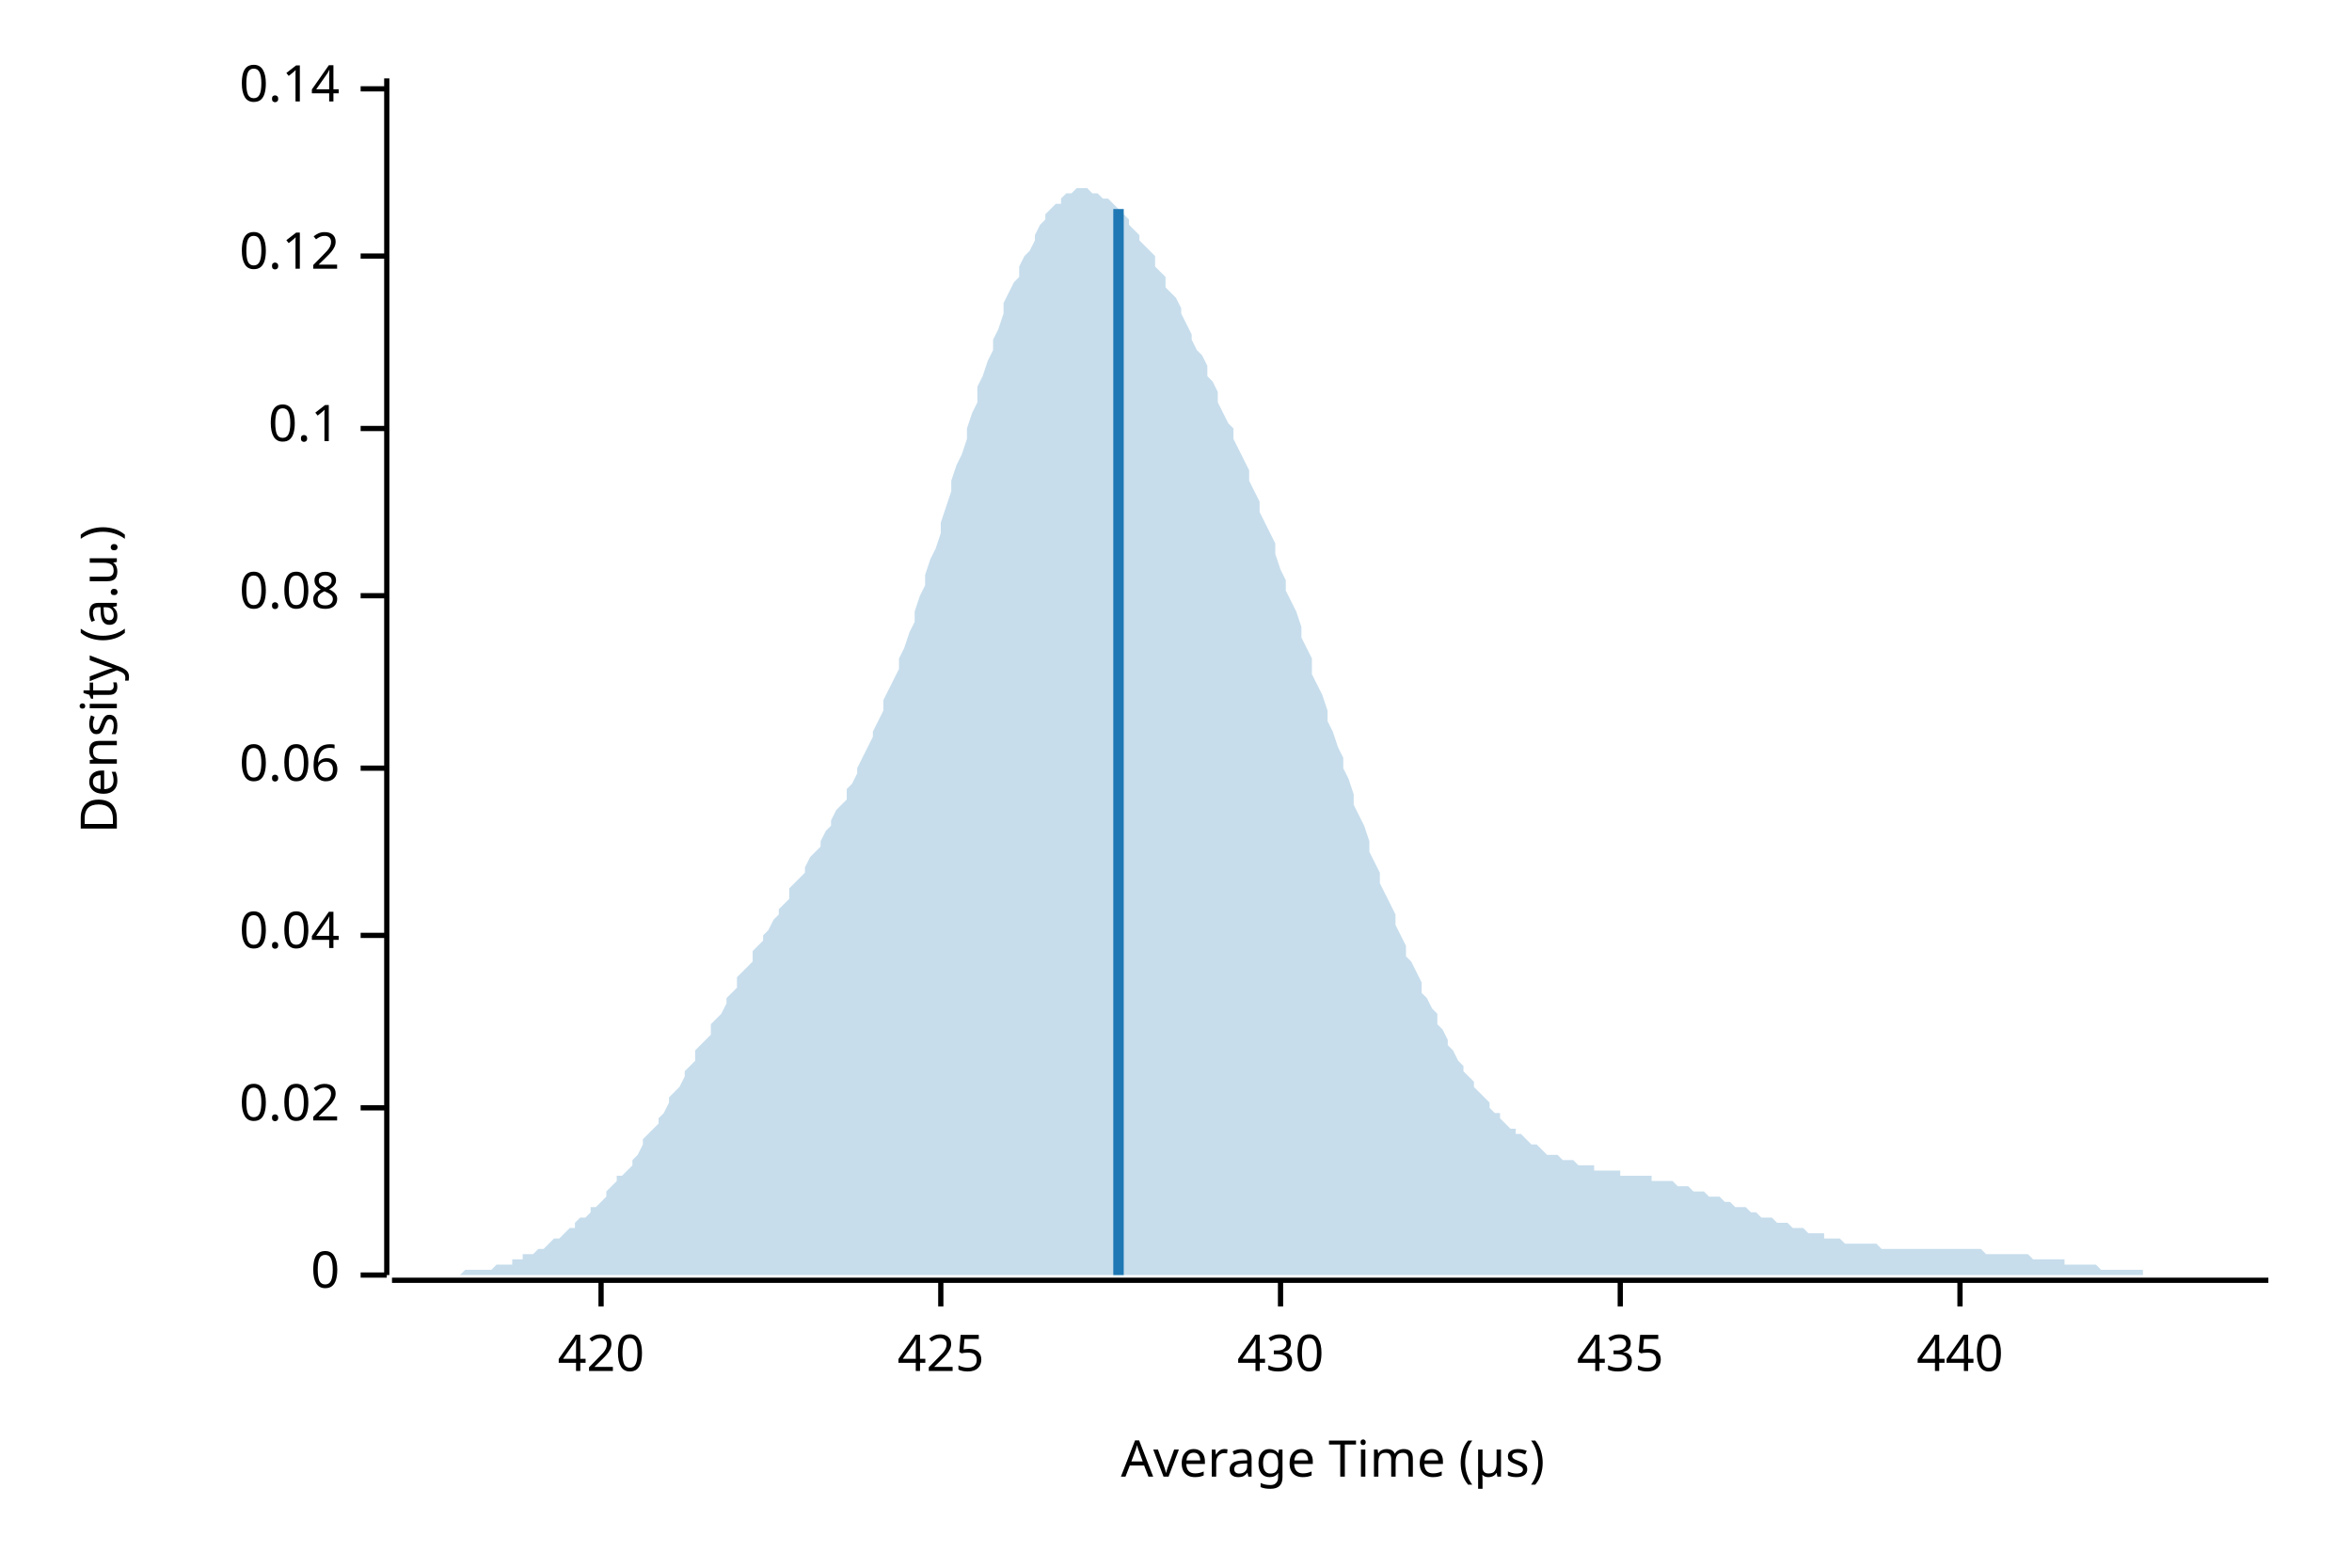
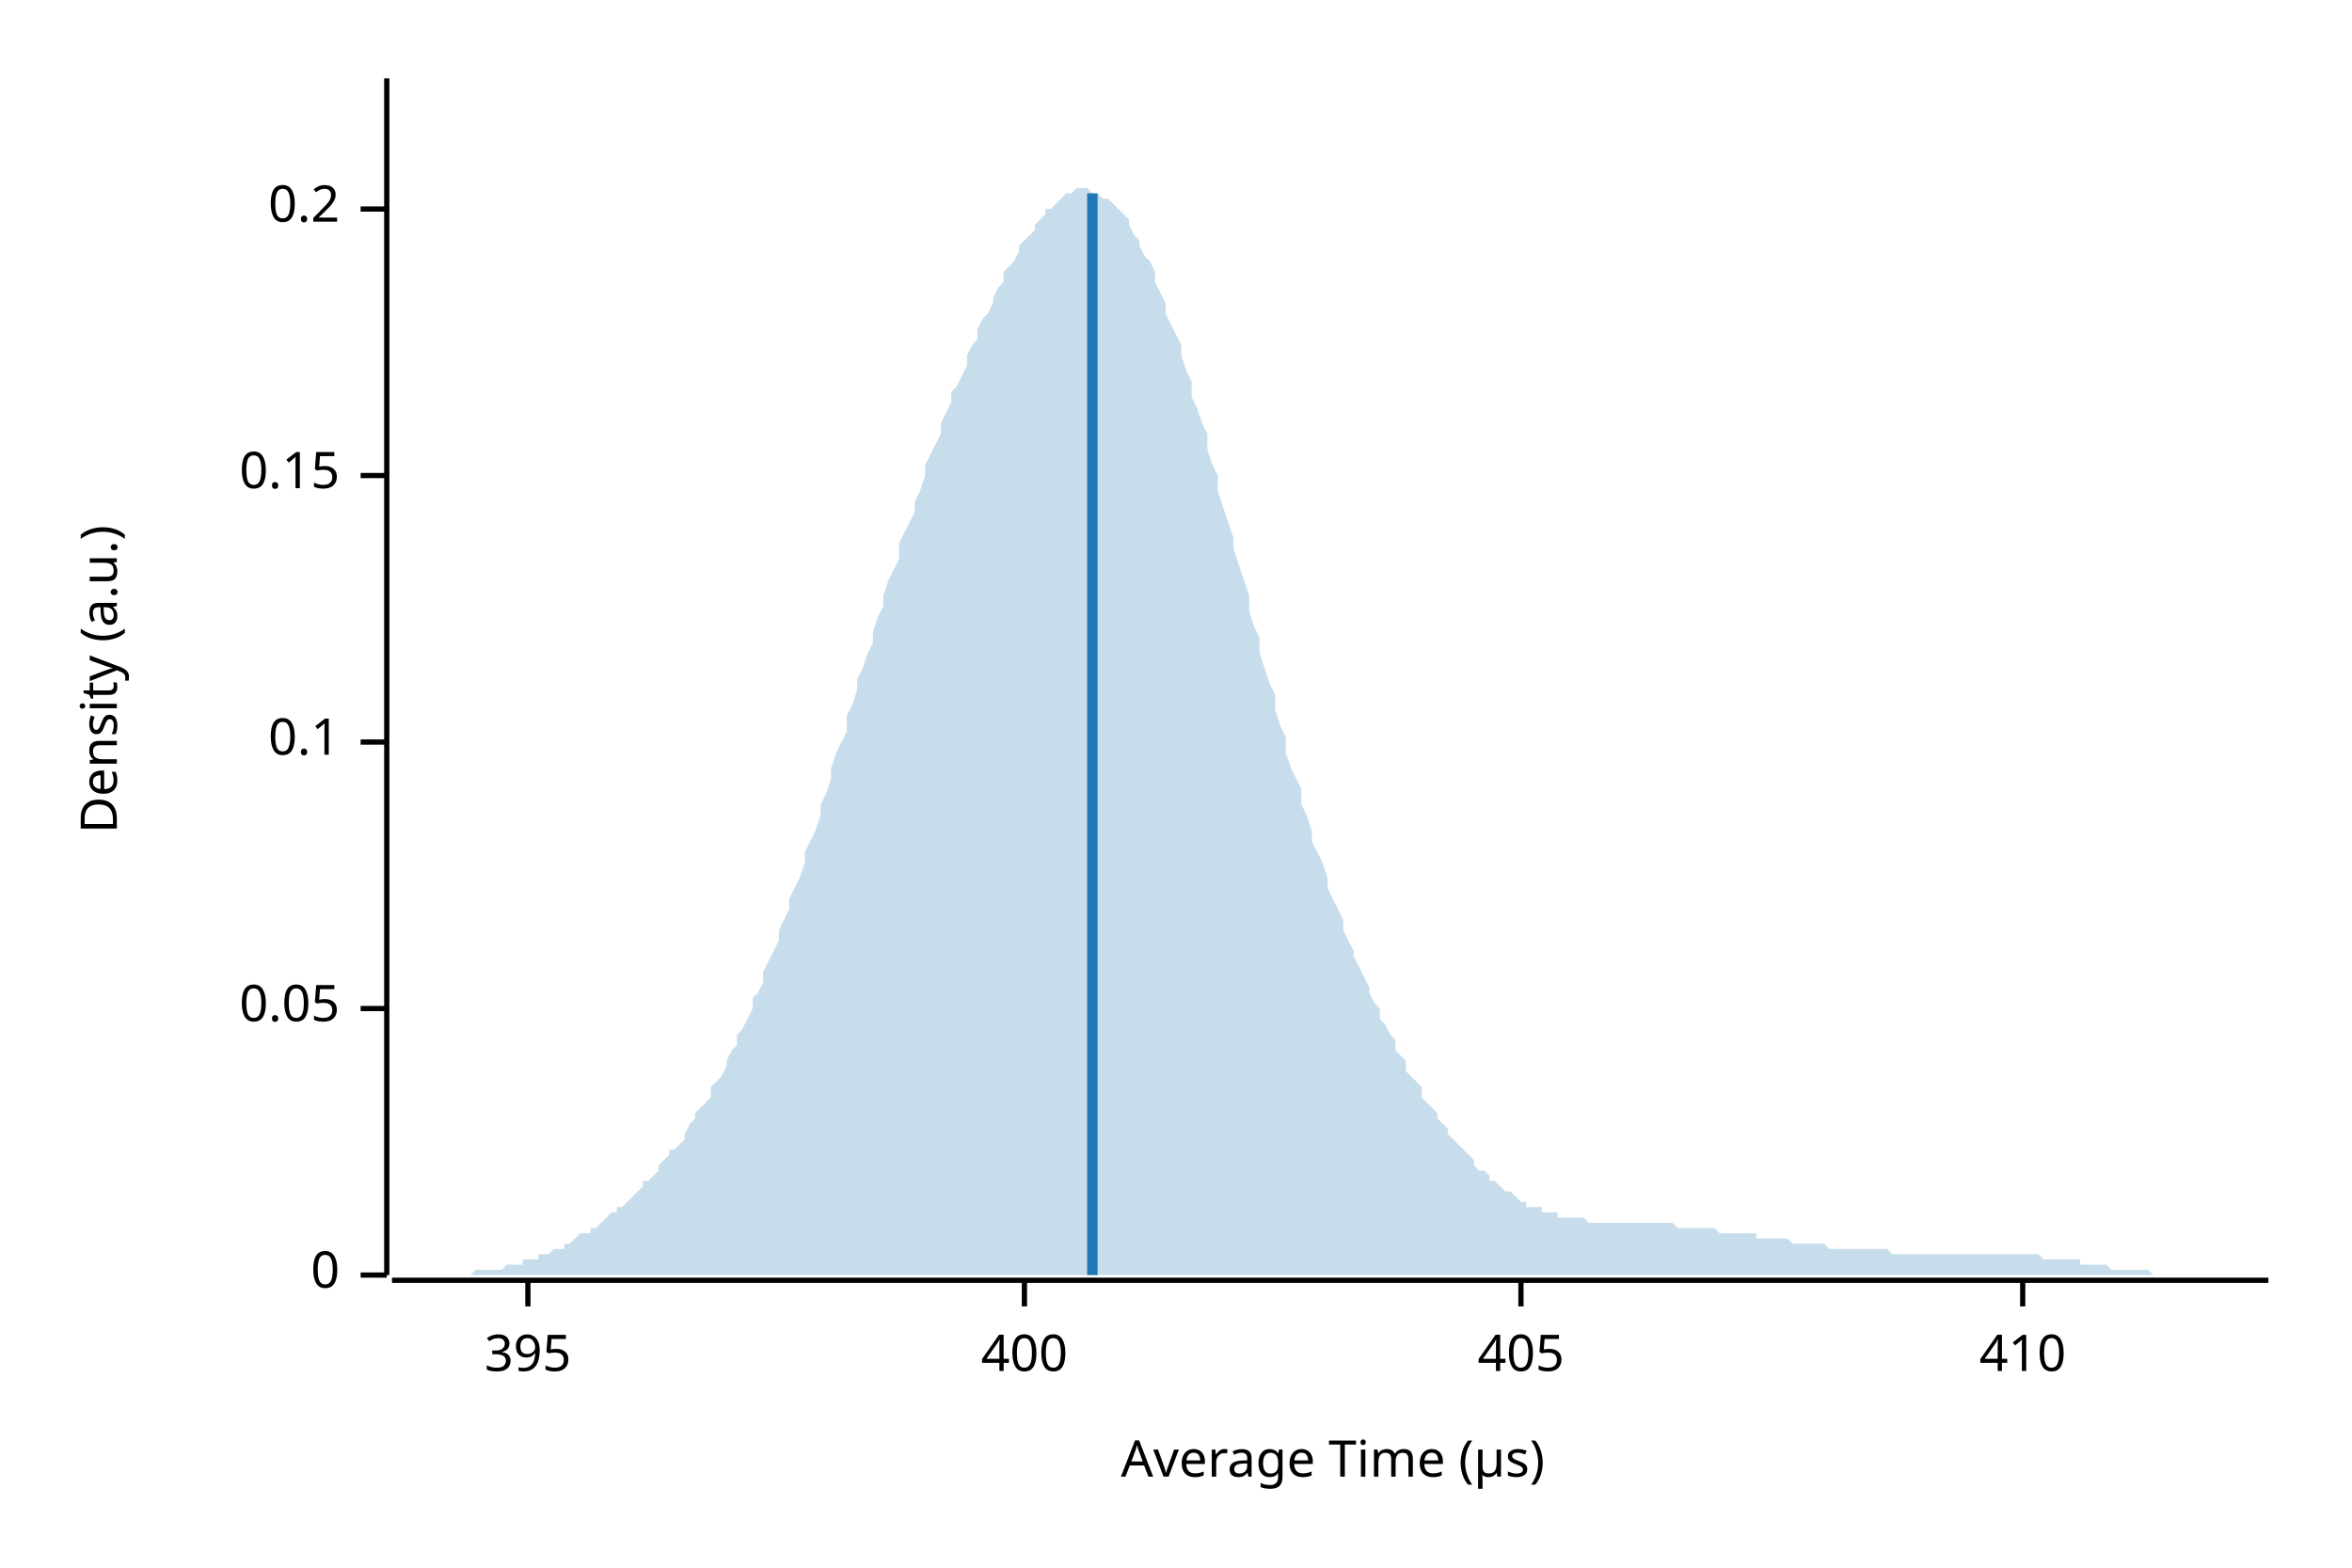
<svg xmlns="http://www.w3.org/2000/svg" width="450" height="300" viewBox="0 0 450 300">
  <text x="15" y="130" dy="0.76em" text-anchor="middle" font-family="sans-serif" font-size="9.677" opacity="1" fill="#000000" transform="rotate(270, 15, 130)">
Density (a.u.)
</text>
  <text x="255" y="285" dy="-0.5ex" text-anchor="middle" font-family="sans-serif" font-size="9.677" opacity="1" fill="#000000">
Average Time (µs)
</text>
  <polyline fill="none" opacity="1" stroke="#000000" stroke-width="1" points="74,15 74,244 " />
  <text x="65" y="244" dy="0.5ex" text-anchor="end" font-family="sans-serif" font-size="9.677" opacity="1" fill="#000000">
0
</text>
  <polyline fill="none" opacity="1" stroke="#000000" stroke-width="1" points="69,244 74,244 " />
-   <text x="65" y="212" dy="0.5ex" text-anchor="end" font-family="sans-serif" font-size="9.677" opacity="1" fill="#000000">
- 0.02
+   <text x="65" y="193" dy="0.5ex" text-anchor="end" font-family="sans-serif" font-size="9.677" opacity="1" fill="#000000">
+ 0.05
</text>
-   <polyline fill="none" opacity="1" stroke="#000000" stroke-width="1" points="69,212 74,212 " />
-   <text x="65" y="179" dy="0.5ex" text-anchor="end" font-family="sans-serif" font-size="9.677" opacity="1" fill="#000000">
- 0.04
- </text>
-   <polyline fill="none" opacity="1" stroke="#000000" stroke-width="1" points="69,179 74,179 " />
-   <text x="65" y="147" dy="0.5ex" text-anchor="end" font-family="sans-serif" font-size="9.677" opacity="1" fill="#000000">
- 0.06
- </text>
-   <polyline fill="none" opacity="1" stroke="#000000" stroke-width="1" points="69,147 74,147 " />
-   <text x="65" y="114" dy="0.5ex" text-anchor="end" font-family="sans-serif" font-size="9.677" opacity="1" fill="#000000">
- 0.08
- </text>
-   <polyline fill="none" opacity="1" stroke="#000000" stroke-width="1" points="69,114 74,114 " />
-   <text x="65" y="82" dy="0.5ex" text-anchor="end" font-family="sans-serif" font-size="9.677" opacity="1" fill="#000000">
+   <polyline fill="none" opacity="1" stroke="#000000" stroke-width="1" points="69,193 74,193 " />
+   <text x="65" y="142" dy="0.5ex" text-anchor="end" font-family="sans-serif" font-size="9.677" opacity="1" fill="#000000">
0.1
</text>
-   <polyline fill="none" opacity="1" stroke="#000000" stroke-width="1" points="69,82 74,82 " />
-   <text x="65" y="49" dy="0.5ex" text-anchor="end" font-family="sans-serif" font-size="9.677" opacity="1" fill="#000000">
- 0.12
+   <polyline fill="none" opacity="1" stroke="#000000" stroke-width="1" points="69,142 74,142 " />
+   <text x="65" y="91" dy="0.5ex" text-anchor="end" font-family="sans-serif" font-size="9.677" opacity="1" fill="#000000">
+ 0.15
</text>
-   <polyline fill="none" opacity="1" stroke="#000000" stroke-width="1" points="69,49 74,49 " />
-   <text x="65" y="17" dy="0.5ex" text-anchor="end" font-family="sans-serif" font-size="9.677" opacity="1" fill="#000000">
- 0.14
+   <polyline fill="none" opacity="1" stroke="#000000" stroke-width="1" points="69,91 74,91 " />
+   <text x="65" y="40" dy="0.5ex" text-anchor="end" font-family="sans-serif" font-size="9.677" opacity="1" fill="#000000">
+ 0.2
</text>
-   <polyline fill="none" opacity="1" stroke="#000000" stroke-width="1" points="69,17 74,17 " />
+   <polyline fill="none" opacity="1" stroke="#000000" stroke-width="1" points="69,40 74,40 " />
  <polyline fill="none" opacity="1" stroke="#000000" stroke-width="1" points="75,245 434,245 " />
-   <text x="115" y="255" dy="0.76em" text-anchor="middle" font-family="sans-serif" font-size="9.677" opacity="1" fill="#000000">
- 420
+   <text x="101" y="255" dy="0.76em" text-anchor="middle" font-family="sans-serif" font-size="9.677" opacity="1" fill="#000000">
+ 395
</text>
-   <polyline fill="none" opacity="1" stroke="#000000" stroke-width="1" points="115,245 115,250 " />
-   <text x="180" y="255" dy="0.76em" text-anchor="middle" font-family="sans-serif" font-size="9.677" opacity="1" fill="#000000">
- 425
+   <polyline fill="none" opacity="1" stroke="#000000" stroke-width="1" points="101,245 101,250 " />
+   <text x="196" y="255" dy="0.76em" text-anchor="middle" font-family="sans-serif" font-size="9.677" opacity="1" fill="#000000">
+ 400
</text>
-   <polyline fill="none" opacity="1" stroke="#000000" stroke-width="1" points="180,245 180,250 " />
-   <text x="245" y="255" dy="0.76em" text-anchor="middle" font-family="sans-serif" font-size="9.677" opacity="1" fill="#000000">
- 430
+   <polyline fill="none" opacity="1" stroke="#000000" stroke-width="1" points="196,245 196,250 " />
+   <text x="291" y="255" dy="0.76em" text-anchor="middle" font-family="sans-serif" font-size="9.677" opacity="1" fill="#000000">
+ 405
</text>
-   <polyline fill="none" opacity="1" stroke="#000000" stroke-width="1" points="245,245 245,250 " />
-   <text x="310" y="255" dy="0.76em" text-anchor="middle" font-family="sans-serif" font-size="9.677" opacity="1" fill="#000000">
- 435
+   <polyline fill="none" opacity="1" stroke="#000000" stroke-width="1" points="291,245 291,250 " />
+   <text x="387" y="255" dy="0.76em" text-anchor="middle" font-family="sans-serif" font-size="9.677" opacity="1" fill="#000000">
+ 410
</text>
-   <polyline fill="none" opacity="1" stroke="#000000" stroke-width="1" points="310,245 310,250 " />
-   <text x="375" y="255" dy="0.76em" text-anchor="middle" font-family="sans-serif" font-size="9.677" opacity="1" fill="#000000">
- 440
- </text>
-   <polyline fill="none" opacity="1" stroke="#000000" stroke-width="1" points="375,245 375,250 " />
-   <polygon opacity="0.25" fill="#1F78B4" points="75,244 75,244 76,244 77,244 77,244 78,244 79,244 80,244 80,244 81,244 82,244 82,244 83,244 84,244 85,244 85,244 86,244 87,244 87,244 88,244 89,243 90,243 90,243 91,243 92,243 92,243 93,243 94,243 95,242 95,242 96,242 97,242 98,242 98,241 99,241 100,241 100,240 101,240 102,240 103,239 103,239 104,239 105,238 105,238 106,237 107,237 108,236 108,236 109,235 110,235 110,234 111,233 112,233 113,232 113,231 114,231 115,230 116,229 116,228 117,227 118,226 118,225 119,225 120,224 121,223 121,222 122,221 123,219 123,218 124,217 125,216 126,215 126,214 127,213 128,211 128,210 129,209 130,208 131,206 131,205 132,204 133,203 133,201 134,200 135,199 136,198 136,196 137,195 138,194 139,192 139,191 140,190 141,189 141,187 142,186 143,185 144,184 144,182 145,181 146,180 146,179 147,178 148,176 149,175 149,174 150,173 151,172 151,170 152,169 153,168 154,167 154,166 155,164 156,163 157,162 157,161 158,159 159,158 159,157 160,155 161,154 162,153 162,151 163,150 164,148 164,147 165,145 166,143 167,141 167,140 168,138 169,136 169,134 170,132 171,130 172,128 172,126 173,124 174,121 175,119 175,117 176,114 177,112 177,110 178,107 179,105 180,102 180,100 181,97 182,94 182,92 183,89 184,87 185,84 185,82 186,79 187,77 187,74 188,72 189,69 190,67 190,65 191,63 192,60 192,58 193,56 194,54 195,53 195,51 196,49 197,48 198,46 198,45 199,43 200,42 200,41 201,40 202,39 203,39 203,38 204,37 205,37 205,37 206,36 207,36 208,36 208,36 209,37 210,37 210,37 211,38 212,38 213,39 213,39 214,40 215,41 216,42 216,43 217,44 218,45 218,46 219,47 220,48 221,49 221,51 222,52 223,53 223,55 224,56 225,57 226,59 226,60 227,62 228,64 228,65 229,67 230,68 231,70 231,72 232,73 233,75 233,77 234,79 235,81 236,82 236,84 237,86 238,88 239,90 239,92 240,94 241,96 241,98 242,100 243,102 244,104 244,106 245,109 246,111 246,113 247,115 248,117 249,120 249,122 250,124 251,126 251,129 252,131 253,133 254,136 254,138 255,140 256,143 257,145 257,147 258,149 259,152 259,154 260,156 261,158 262,161 262,163 263,165 264,167 264,169 265,171 266,173 267,175 267,177 268,179 269,181 269,183 270,184 271,186 272,188 272,190 273,191 274,193 275,194 275,196 276,197 277,199 277,200 278,201 279,203 280,204 280,205 281,206 282,207 282,208 283,209 284,210 285,211 285,212 286,213 287,213 287,214 288,215 289,216 290,216 290,217 291,217 292,218 292,218 293,219 294,219 295,220 295,220 296,221 297,221 298,221 298,221 299,222 300,222 300,222 301,222 302,223 303,223 303,223 304,223 305,223 305,224 306,224 307,224 308,224 308,224 309,224 310,224 310,225 311,225 312,225 313,225 313,225 314,225 315,225 316,225 316,226 317,226 318,226 318,226 319,226 320,226 321,227 321,227 322,227 323,227 323,227 324,228 325,228 326,228 326,228 327,229 328,229 328,229 329,229 330,230 331,230 331,230 332,231 333,231 333,231 334,231 335,232 336,232 336,232 337,233 338,233 339,233 339,233 340,234 341,234 341,234 342,234 343,235 344,235 344,235 345,235 346,236 346,236 347,236 348,236 349,236 349,237 350,237 351,237 351,237 352,237 353,238 354,238 354,238 355,238 356,238 357,238 357,238 358,238 359,238 359,238 360,239 361,239 362,239 362,239 363,239 364,239 364,239 365,239 366,239 367,239 367,239 368,239 369,239 369,239 370,239 371,239 372,239 372,239 373,239 374,239 375,239 375,239 376,239 377,239 377,239 378,239 379,239 380,240 380,240 381,240 382,240 382,240 383,240 384,240 385,240 385,240 386,240 387,240 387,240 388,240 389,241 390,241 390,241 391,241 392,241 392,241 393,241 394,241 395,241 395,242 396,242 397,242 398,242 398,242 399,242 400,242 400,242 401,242 402,243 403,243 403,243 404,243 405,243 405,243 406,243 407,243 408,243 408,243 409,243 410,243 410,244 411,244 412,244 413,244 413,244 414,244 415,244 416,244 416,244 417,244 418,244 418,244 419,244 420,244 421,244 421,244 422,244 423,244 423,244 424,244 425,244 426,244 426,244 427,244 428,244 428,244 429,244 430,244 431,244 431,244 432,244 433,244 434,244 434,244 75,244 " />
-   <polyline fill="none" opacity="1" stroke="#1F78B4" stroke-width="2" points="214,244 214,40 " />
+   <polyline fill="none" opacity="1" stroke="#000000" stroke-width="1" points="387,245 387,250 " />
+   <polygon opacity="0.25" fill="#1F78B4" points="75,244 75,244 76,244 77,244 77,244 78,244 79,244 80,244 80,244 81,244 82,244 82,244 83,244 84,244 85,244 85,244 86,244 87,244 87,244 88,244 89,244 90,244 90,244 91,243 92,243 92,243 93,243 94,243 95,243 95,243 96,243 97,242 98,242 98,242 99,242 100,242 100,241 101,241 102,241 103,241 103,240 104,240 105,240 105,240 106,239 107,239 108,239 108,238 109,238 110,237 110,237 111,236 112,236 113,236 113,235 114,235 115,234 116,233 116,233 117,232 118,232 118,231 119,231 120,230 121,229 121,229 122,228 123,227 123,226 124,226 125,225 126,224 126,223 127,222 128,221 128,220 129,220 130,219 131,218 131,217 132,215 133,214 133,213 134,212 135,211 136,210 136,208 137,207 138,206 139,204 139,203 140,201 141,200 141,198 142,197 143,195 144,193 144,191 145,190 146,188 146,186 147,184 148,182 149,180 149,178 150,176 151,174 151,172 152,170 153,168 154,165 154,163 155,161 156,159 157,156 157,154 158,152 159,149 159,147 160,144 161,142 162,140 162,137 163,135 164,132 164,130 165,128 166,125 167,123 167,121 168,118 169,116 169,114 170,111 171,109 172,107 172,104 173,102 174,100 175,98 175,96 176,94 177,91 177,89 178,87 179,85 180,83 180,81 181,79 182,77 182,75 183,74 184,72 185,70 185,68 186,66 187,65 187,63 188,61 189,60 190,58 190,57 191,55 192,54 192,52 193,51 194,50 195,48 195,47 196,46 197,45 198,44 198,43 199,42 200,41 200,40 201,40 202,39 203,38 203,38 204,37 205,37 205,37 206,36 207,36 208,36 208,36 209,37 210,37 210,37 211,38 212,38 213,39 213,39 214,40 215,41 216,42 216,43 217,45 218,46 218,47 219,49 220,50 221,52 221,54 222,56 223,58 223,60 224,62 225,64 226,66 226,68 227,71 228,73 228,76 229,78 230,81 231,83 231,86 232,89 233,91 233,94 234,97 235,100 236,103 236,105 237,108 238,111 239,114 239,117 240,120 241,122 241,125 242,128 243,131 244,133 244,136 245,139 246,141 246,144 247,147 248,149 249,151 249,154 250,156 251,159 251,161 252,163 253,165 254,168 254,170 255,172 256,174 257,176 257,178 258,180 259,182 259,183 260,185 261,187 262,189 262,190 263,192 264,193 264,195 265,196 266,198 267,199 267,201 268,202 269,203 269,205 270,206 271,207 272,208 272,210 273,211 274,212 275,213 275,214 276,215 277,216 277,217 278,218 279,219 280,220 280,220 281,221 282,222 282,223 283,224 284,224 285,225 285,226 286,226 287,227 287,227 288,228 289,228 290,229 290,229 291,230 292,230 292,231 293,231 294,231 295,231 295,232 296,232 297,232 298,232 298,233 299,233 300,233 300,233 301,233 302,233 303,233 303,233 304,234 305,234 305,234 306,234 307,234 308,234 308,234 309,234 310,234 310,234 311,234 312,234 313,234 313,234 314,234 315,234 316,234 316,234 317,234 318,234 318,234 319,234 320,234 321,235 321,235 322,235 323,235 323,235 324,235 325,235 326,235 326,235 327,235 328,235 328,235 329,236 330,236 331,236 331,236 332,236 333,236 333,236 334,236 335,236 336,236 336,237 337,237 338,237 339,237 339,237 340,237 341,237 341,237 342,237 343,238 344,238 344,238 345,238 346,238 346,238 347,238 348,238 349,238 349,238 350,239 351,239 351,239 352,239 353,239 354,239 354,239 355,239 356,239 357,239 357,239 358,239 359,239 359,239 360,239 361,239 362,240 362,240 363,240 364,240 364,240 365,240 366,240 367,240 367,240 368,240 369,240 369,240 370,240 371,240 372,240 372,240 373,240 374,240 375,240 375,240 376,240 377,240 377,240 378,240 379,240 380,240 380,240 381,240 382,240 382,240 383,240 384,240 385,240 385,240 386,240 387,240 387,240 388,240 389,240 390,240 390,240 391,241 392,241 392,241 393,241 394,241 395,241 395,241 396,241 397,241 398,241 398,242 399,242 400,242 400,242 401,242 402,242 403,242 403,242 404,243 405,243 405,243 406,243 407,243 408,243 408,243 409,243 410,243 410,243 411,243 412,244 413,244 413,244 414,244 415,244 416,244 416,244 417,244 418,244 418,244 419,244 420,244 421,244 421,244 422,244 423,244 423,244 424,244 425,244 426,244 426,244 427,244 428,244 428,244 429,244 430,244 431,244 431,244 432,244 433,244 434,244 434,244 75,244 " />
+   <polyline fill="none" opacity="1" stroke="#1F78B4" stroke-width="2" points="209,244 209,37 " />
</svg>
